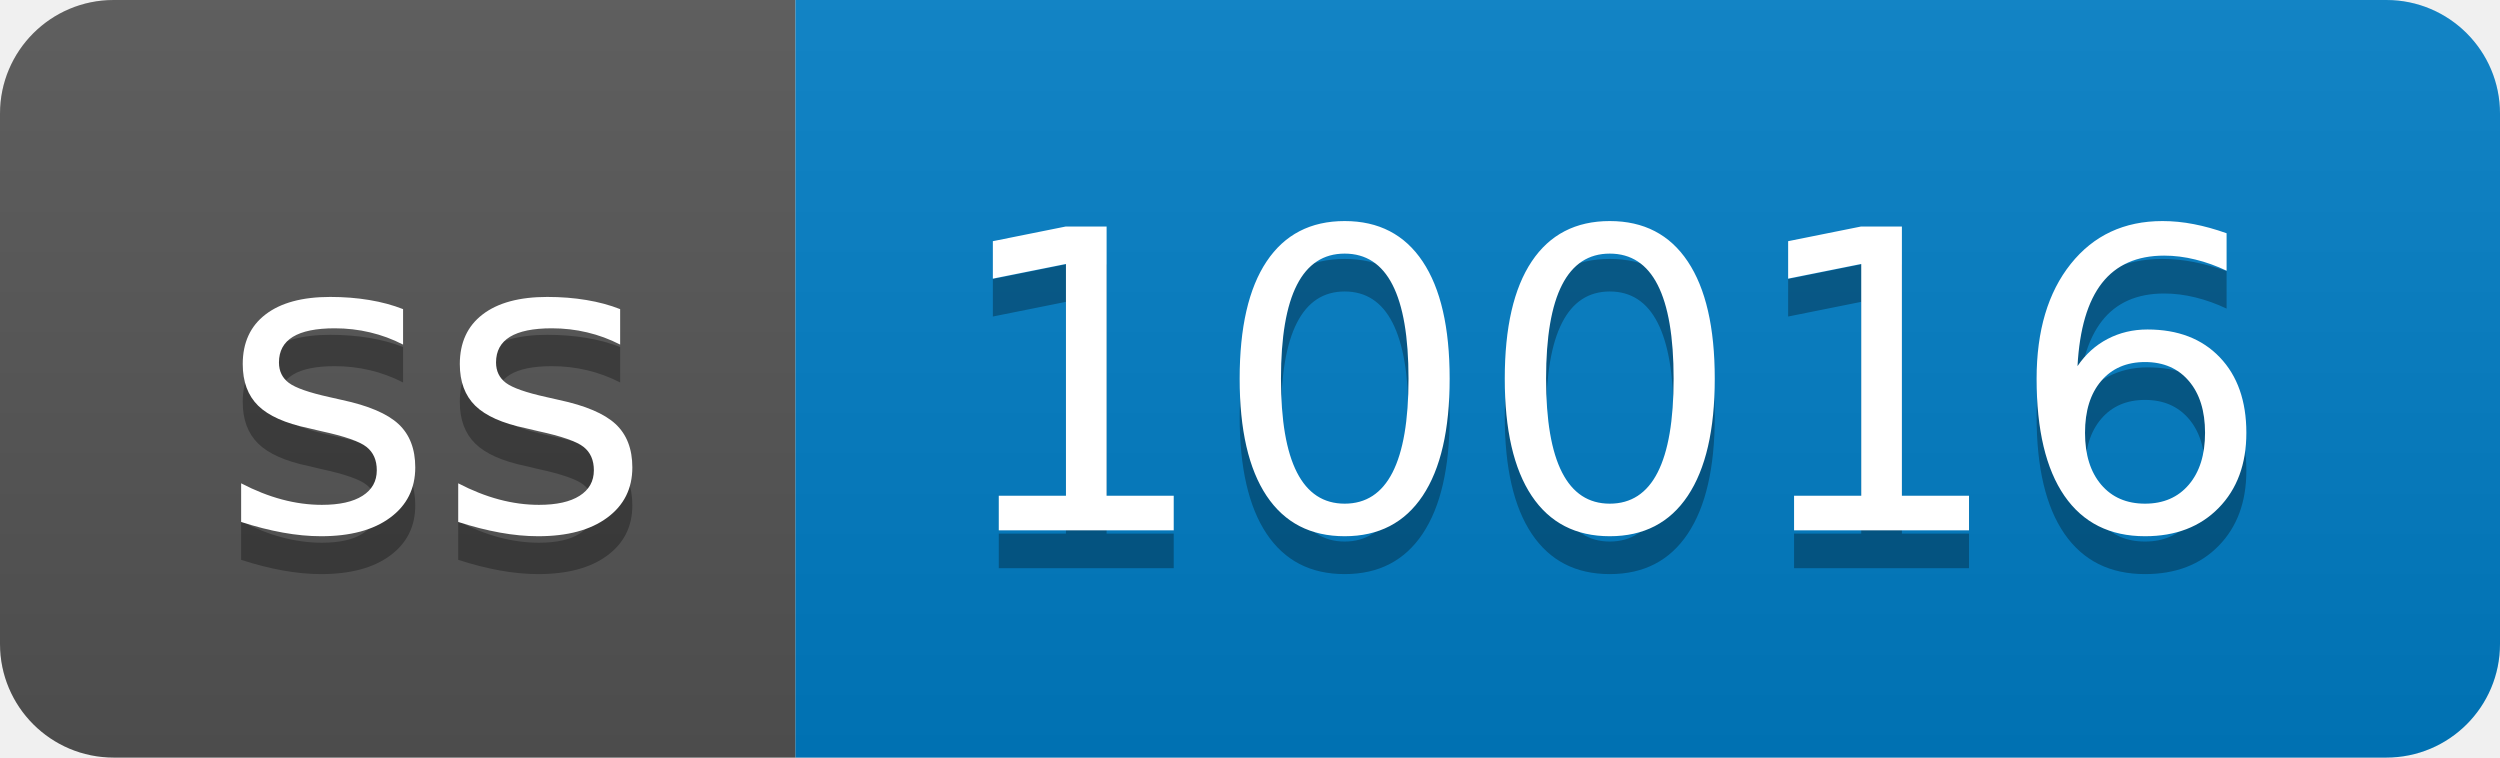
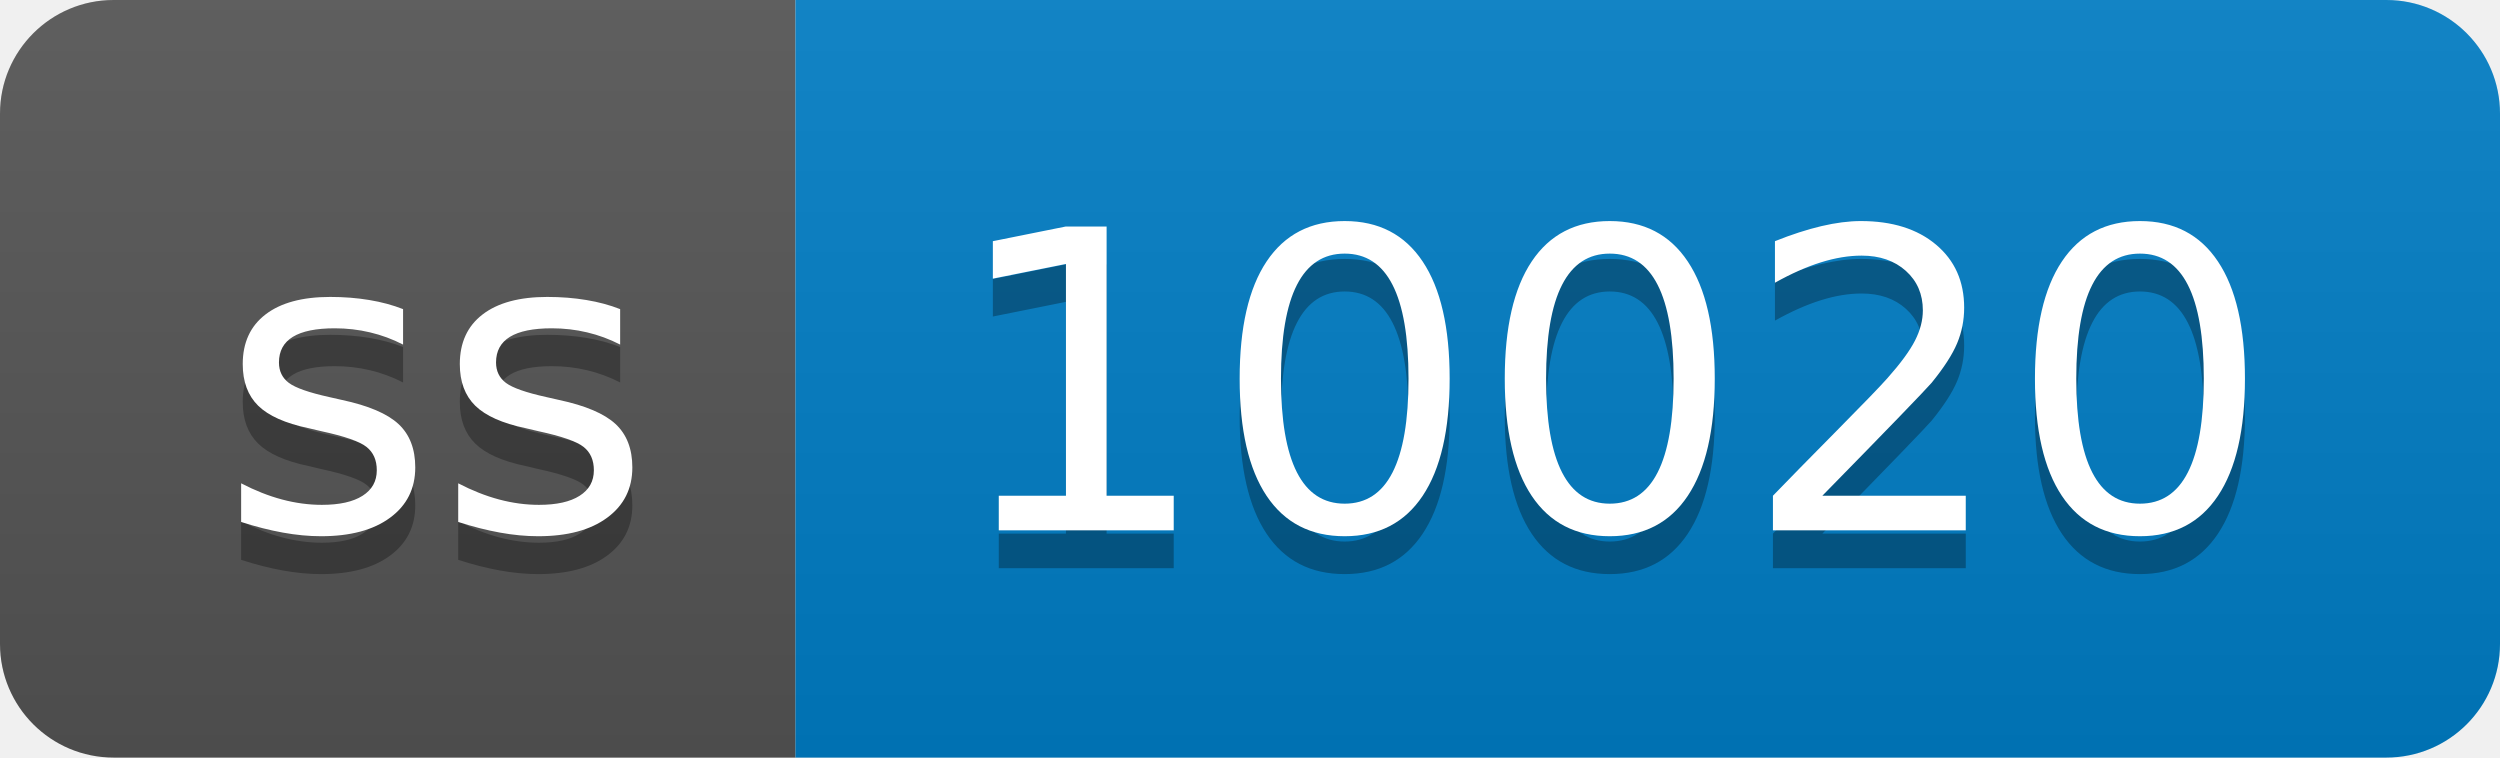
- <svg xmlns="http://www.w3.org/2000/svg" width="66" height="20" role="img" aria-label="ss: 10016">
+ <svg xmlns="http://www.w3.org/2000/svg" width="66" height="20" role="img" aria-label="ss: 10020">
  <linearGradient id="s" x2="0" y2="100%">
    <stop offset="0" stop-color="#bbb" stop-opacity=".1" />
    <stop offset="1" stop-opacity=".1" />
  </linearGradient>
  <clipPath id="r">
    <rect width="66" height="20" rx="3" fill="#fff" />
  </clipPath>
  <g clip-path="url(#r)">
    <rect width="21" height="20" fill="#555" />
    <rect x="21" width="45" height="20" fill="#007ec6" />
    <rect width="66" height="20" fill="url(#s)" />
  </g>
  <g fill="#fff" text-anchor="middle" font-family="Verdana,Geneva,DejaVu Sans,sans-serif" text-rendering="geometricPrecision" font-size="110">
    <text aria-hidden="true" x="115" y="150" fill="#010101" fill-opacity=".3" transform="scale(.1)" textLength="110">ss</text>
    <text x="115" y="140" transform="scale(.1)" fill="#fff" textLength="110">ss</text>
-     <text aria-hidden="true" x="425" y="150" fill="#010101" fill-opacity=".3" transform="scale(.1)" textLength="350">10016</text>
-     <text x="425" y="140" transform="scale(.1)" fill="#fff" textLength="350">10016</text>
+     <text aria-hidden="true" x="425" y="150" fill="#010101" fill-opacity=".3" transform="scale(.1)" textLength="350">10020</text>
+     <text x="425" y="140" transform="scale(.1)" fill="#fff" textLength="350">10020</text>
  </g>
</svg>
